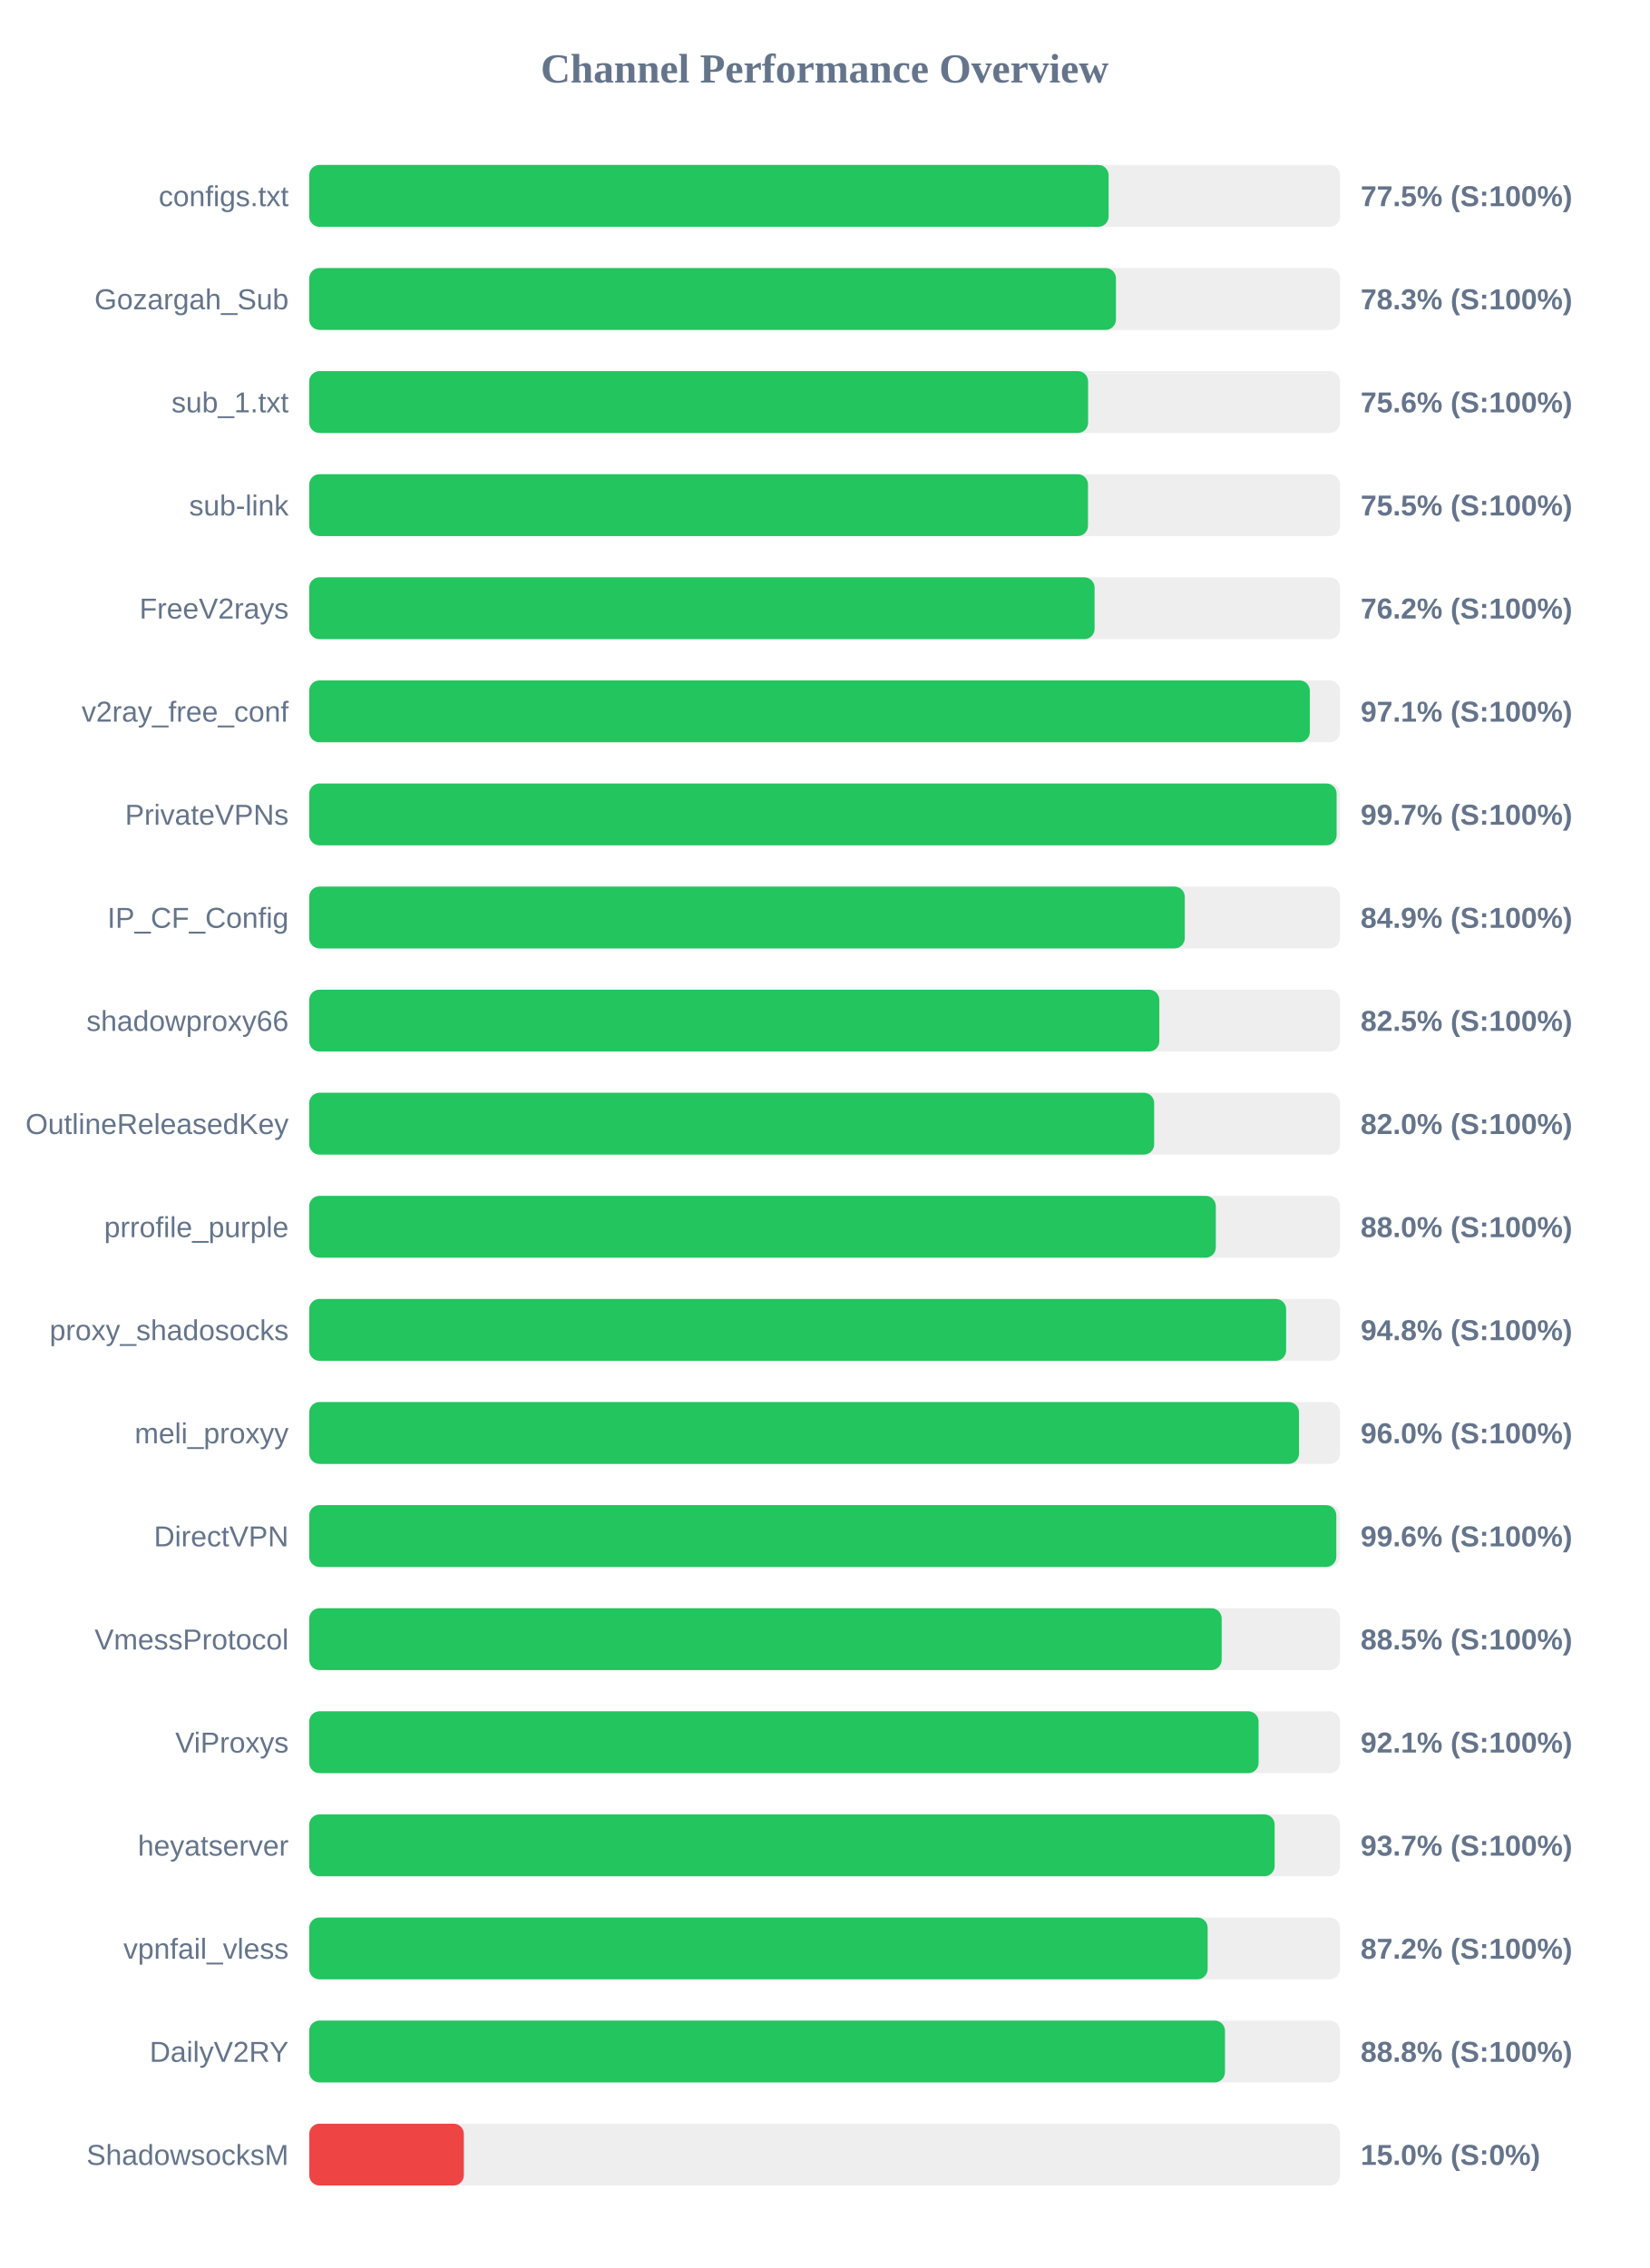
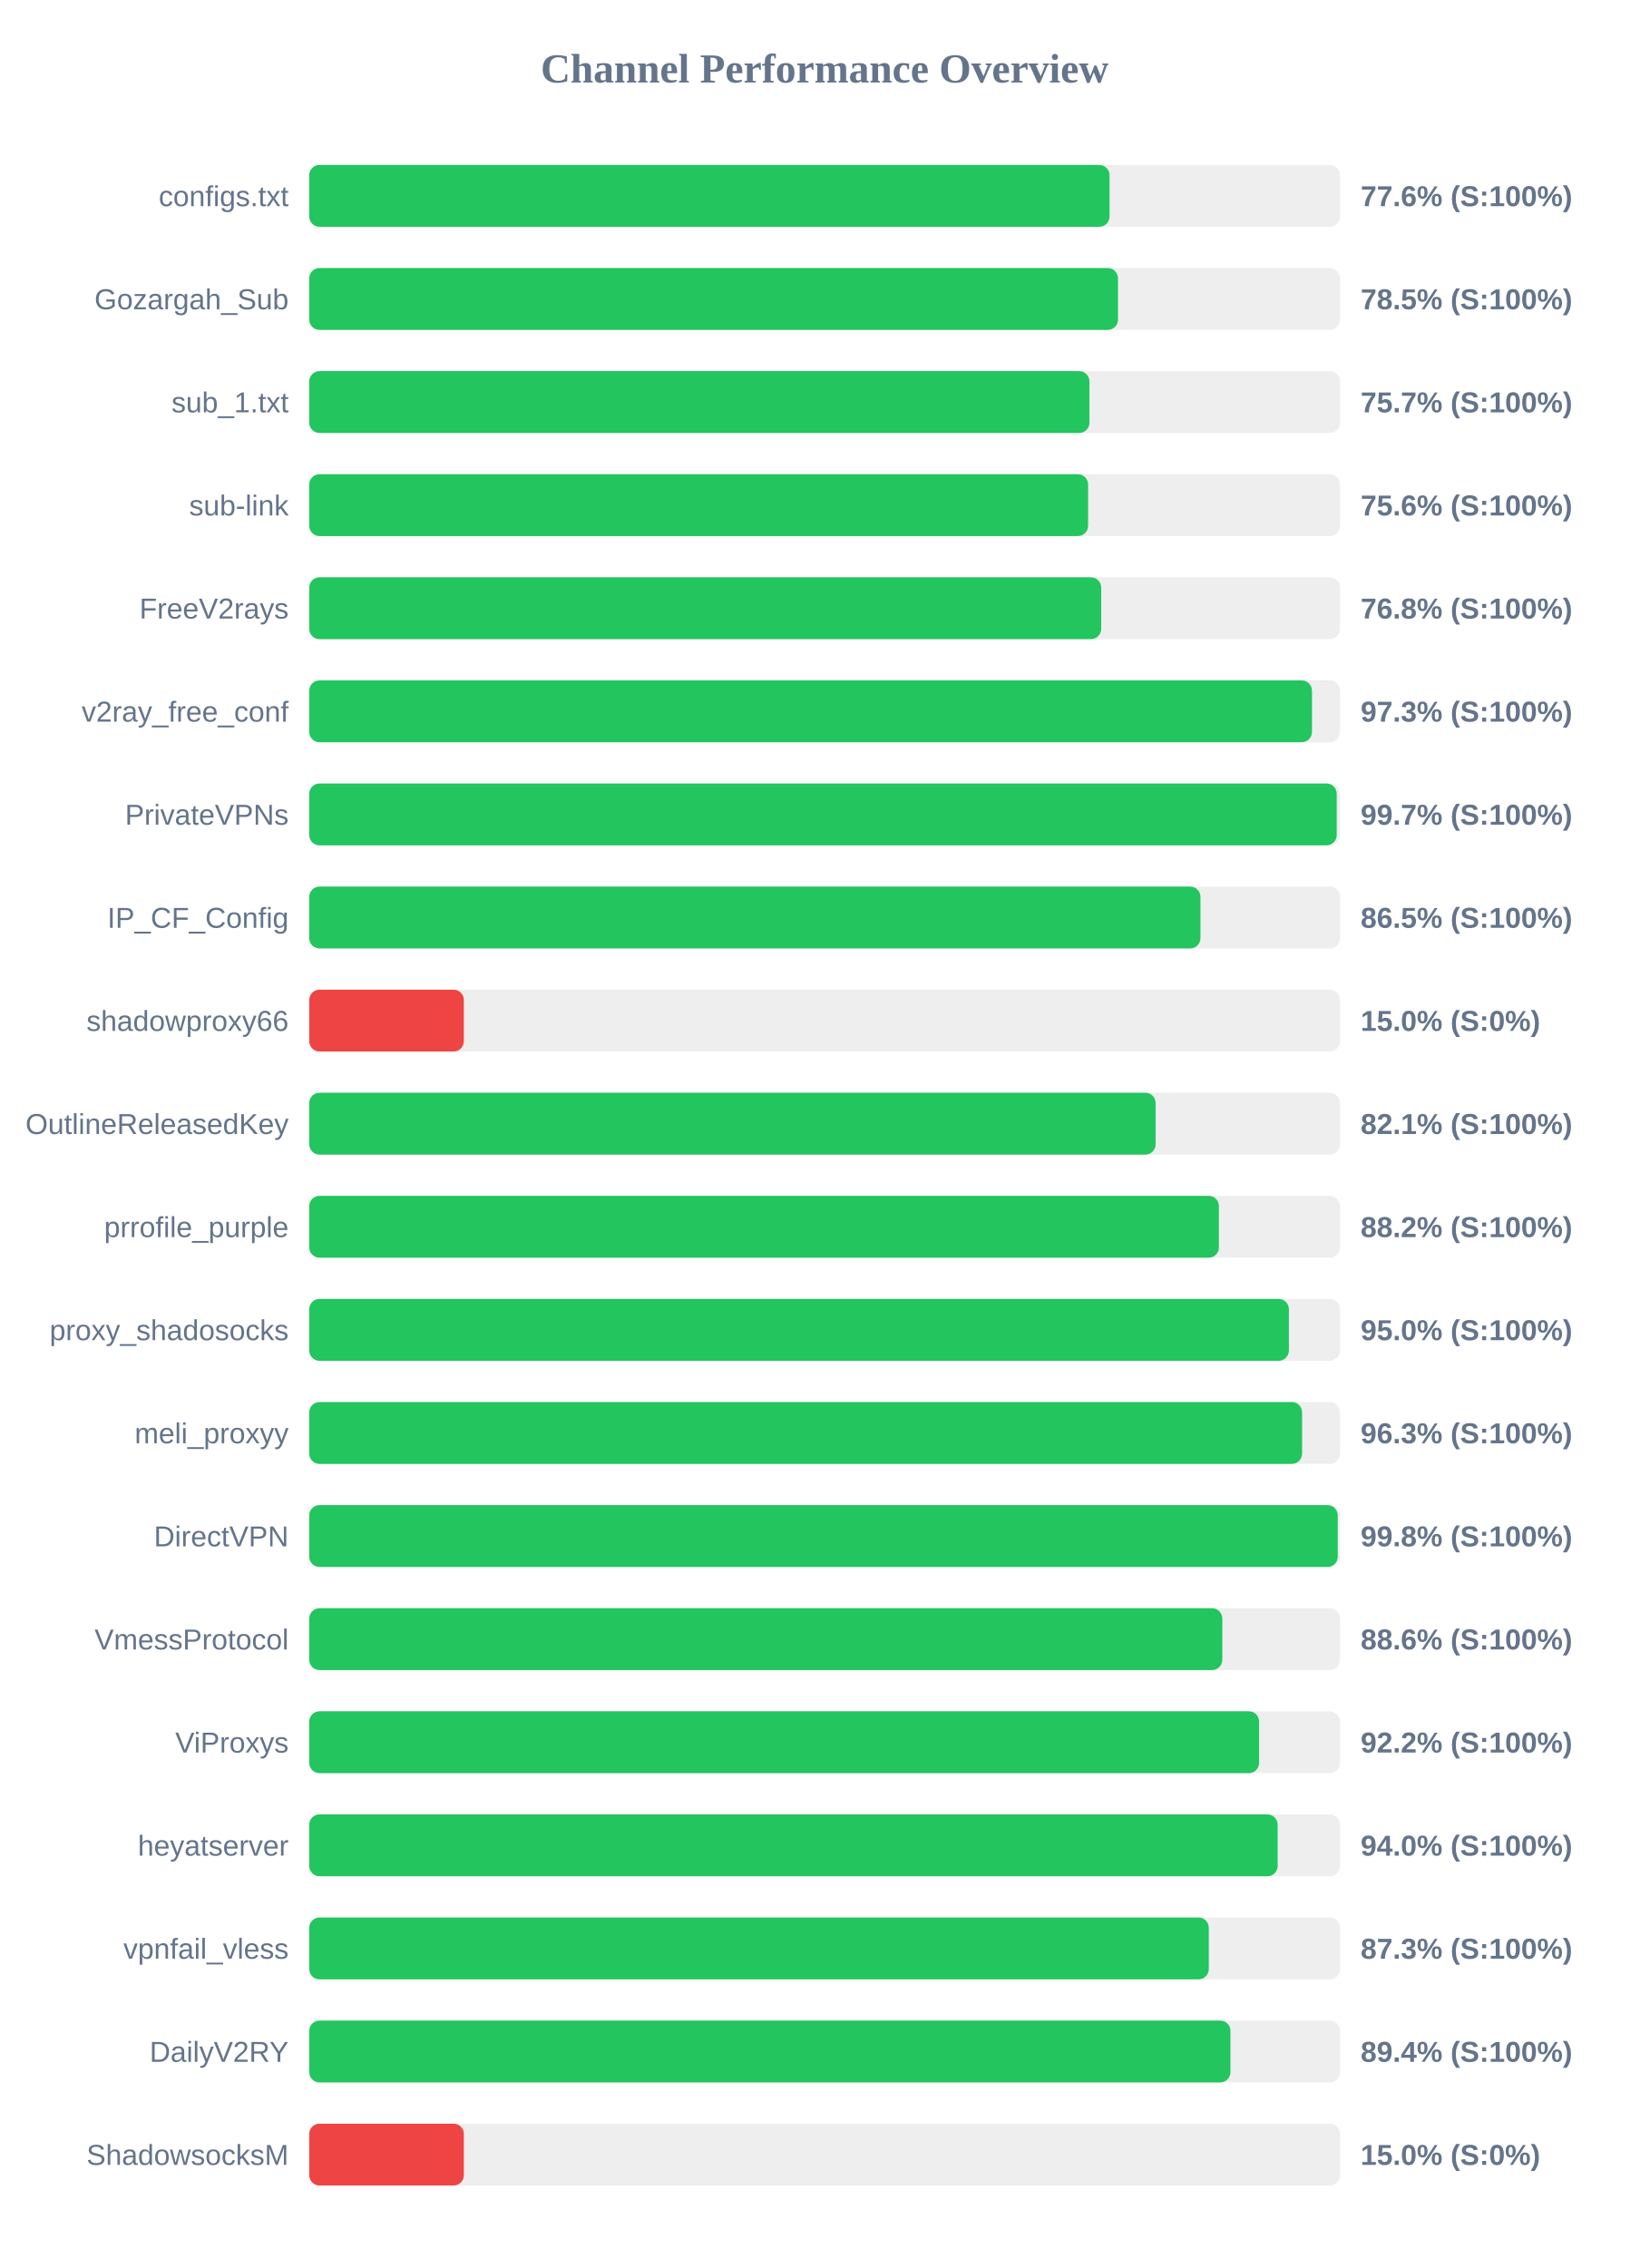
<svg xmlns="http://www.w3.org/2000/svg" width="800" height="1100" version="1.1">
  <style>
        .row { font: 14px Arial; fill: #64748b; }
        .score { font: bold 14px Arial; fill: #64748b; }
    </style>
  <text x="400" y="40" text-anchor="middle" font-size="20px" font-weight="bold" fill="#64748b">Channel Performance Overview</text>
  <rect x="150" y="80" width="500" height="30" fill="#eee" rx="5" />
-   <rect x="150" y="80" width="387.75" height="30" fill="#22c55e" rx="5" />
+   <rect x="150" y="80" width="388.2" height="30" fill="#22c55e" rx="5" />
  <text x="140" y="100" text-anchor="end" class="row">configs.txt</text>
-   <text x="660" y="100" text-anchor="start" class="score">77.5% (S:100%)</text>
+   <text x="660" y="100" text-anchor="start" class="score">77.6% (S:100%)</text>
  <rect x="150" y="130" width="500" height="30" fill="#eee" rx="5" />
-   <rect x="150" y="130" width="391.3" height="30" fill="#22c55e" rx="5" />
+   <rect x="150" y="130" width="392.3" height="30" fill="#22c55e" rx="5" />
  <text x="140" y="150" text-anchor="end" class="row">Gozargah_Sub</text>
-   <text x="660" y="150" text-anchor="start" class="score">78.3% (S:100%)</text>
+   <text x="660" y="150" text-anchor="start" class="score">78.5% (S:100%)</text>
  <rect x="150" y="180" width="500" height="30" fill="#eee" rx="5" />
-   <rect x="150" y="180" width="377.8" height="30" fill="#22c55e" rx="5" />
+   <rect x="150" y="180" width="378.45" height="30" fill="#22c55e" rx="5" />
  <text x="140" y="200" text-anchor="end" class="row">sub_1.txt</text>
-   <text x="660" y="200" text-anchor="start" class="score">75.6% (S:100%)</text>
+   <text x="660" y="200" text-anchor="start" class="score">75.7% (S:100%)</text>
  <rect x="150" y="230" width="500" height="30" fill="#eee" rx="5" />
-   <rect x="150" y="230" width="377.75" height="30" fill="#22c55e" rx="5" />
+   <rect x="150" y="230" width="377.8" height="30" fill="#22c55e" rx="5" />
  <text x="140" y="250" text-anchor="end" class="row">sub-link</text>
-   <text x="660" y="250" text-anchor="start" class="score">75.5% (S:100%)</text>
+   <text x="660" y="250" text-anchor="start" class="score">75.6% (S:100%)</text>
  <rect x="150" y="280" width="500" height="30" fill="#eee" rx="5" />
-   <rect x="150" y="280" width="380.95" height="30" fill="#22c55e" rx="5" />
+   <rect x="150" y="280" width="384.15" height="30" fill="#22c55e" rx="5" />
  <text x="140" y="300" text-anchor="end" class="row">FreeV2rays</text>
-   <text x="660" y="300" text-anchor="start" class="score">76.2% (S:100%)</text>
+   <text x="660" y="300" text-anchor="start" class="score">76.8% (S:100%)</text>
  <rect x="150" y="330" width="500" height="30" fill="#eee" rx="5" />
-   <rect x="150" y="330" width="485.35" height="30" fill="#22c55e" rx="5" />
+   <rect x="150" y="330" width="486.4" height="30" fill="#22c55e" rx="5" />
  <text x="140" y="350" text-anchor="end" class="row">v2ray_free_conf</text>
-   <text x="660" y="350" text-anchor="start" class="score">97.1% (S:100%)</text>
+   <text x="660" y="350" text-anchor="start" class="score">97.3% (S:100%)</text>
  <rect x="150" y="380" width="500" height="30" fill="#eee" rx="5" />
-   <rect x="150" y="380" width="498.35" height="30" fill="#22c55e" rx="5" />
+   <rect x="150" y="380" width="498.4" height="30" fill="#22c55e" rx="5" />
  <text x="140" y="400" text-anchor="end" class="row">PrivateVPNs</text>
  <text x="660" y="400" text-anchor="start" class="score">99.7% (S:100%)</text>
  <rect x="150" y="430" width="500" height="30" fill="#eee" rx="5" />
-   <rect x="150" y="430" width="424.7" height="30" fill="#22c55e" rx="5" />
+   <rect x="150" y="430" width="432.3" height="30" fill="#22c55e" rx="5" />
  <text x="140" y="450" text-anchor="end" class="row">IP_CF_Config</text>
-   <text x="660" y="450" text-anchor="start" class="score">84.9% (S:100%)</text>
+   <text x="660" y="450" text-anchor="start" class="score">86.5% (S:100%)</text>
  <rect x="150" y="480" width="500" height="30" fill="#eee" rx="5" />
-   <rect x="150" y="480" width="412.35" height="30" fill="#22c55e" rx="5" />
+   <rect x="150" y="480" width="75.0" height="30" fill="#ef4444" rx="5" />
  <text x="140" y="500" text-anchor="end" class="row">shadowproxy66</text>
-   <text x="660" y="500" text-anchor="start" class="score">82.5% (S:100%)</text>
+   <text x="660" y="500" text-anchor="start" class="score">15.0% (S:0%)</text>
  <rect x="150" y="530" width="500" height="30" fill="#eee" rx="5" />
-   <rect x="150" y="530" width="409.85" height="30" fill="#22c55e" rx="5" />
+   <rect x="150" y="530" width="410.55" height="30" fill="#22c55e" rx="5" />
  <text x="140" y="550" text-anchor="end" class="row">OutlineReleasedKey</text>
-   <text x="660" y="550" text-anchor="start" class="score">82.0% (S:100%)</text>
+   <text x="660" y="550" text-anchor="start" class="score">82.1% (S:100%)</text>
  <rect x="150" y="580" width="500" height="30" fill="#eee" rx="5" />
-   <rect x="150" y="580" width="439.75" height="30" fill="#22c55e" rx="5" />
+   <rect x="150" y="580" width="441.25" height="30" fill="#22c55e" rx="5" />
  <text x="140" y="600" text-anchor="end" class="row">prrofile_purple</text>
-   <text x="660" y="600" text-anchor="start" class="score">88.0% (S:100%)</text>
+   <text x="660" y="600" text-anchor="start" class="score">88.2% (S:100%)</text>
  <rect x="150" y="630" width="500" height="30" fill="#eee" rx="5" />
-   <rect x="150" y="630" width="473.85" height="30" fill="#22c55e" rx="5" />
+   <rect x="150" y="630" width="475.2" height="30" fill="#22c55e" rx="5" />
  <text x="140" y="650" text-anchor="end" class="row">proxy_shadosocks</text>
-   <text x="660" y="650" text-anchor="start" class="score">94.8% (S:100%)</text>
+   <text x="660" y="650" text-anchor="start" class="score">95.0% (S:100%)</text>
  <rect x="150" y="680" width="500" height="30" fill="#eee" rx="5" />
-   <rect x="150" y="680" width="480.1" height="30" fill="#22c55e" rx="5" />
+   <rect x="150" y="680" width="481.6" height="30" fill="#22c55e" rx="5" />
  <text x="140" y="700" text-anchor="end" class="row">meli_proxyy</text>
-   <text x="660" y="700" text-anchor="start" class="score">96.0% (S:100%)</text>
+   <text x="660" y="700" text-anchor="start" class="score">96.3% (S:100%)</text>
  <rect x="150" y="730" width="500" height="30" fill="#eee" rx="5" />
-   <rect x="150" y="730" width="498.2" height="30" fill="#22c55e" rx="5" />
+   <rect x="150" y="730" width="498.9" height="30" fill="#22c55e" rx="5" />
  <text x="140" y="750" text-anchor="end" class="row">DirectVPN</text>
-   <text x="660" y="750" text-anchor="start" class="score">99.6% (S:100%)</text>
+   <text x="660" y="750" text-anchor="start" class="score">99.8% (S:100%)</text>
  <rect x="150" y="780" width="500" height="30" fill="#eee" rx="5" />
-   <rect x="150" y="780" width="442.6" height="30" fill="#22c55e" rx="5" />
+   <rect x="150" y="780" width="442.9" height="30" fill="#22c55e" rx="5" />
  <text x="140" y="800" text-anchor="end" class="row">VmessProtocol</text>
-   <text x="660" y="800" text-anchor="start" class="score">88.5% (S:100%)</text>
+   <text x="660" y="800" text-anchor="start" class="score">88.6% (S:100%)</text>
  <rect x="150" y="830" width="500" height="30" fill="#eee" rx="5" />
-   <rect x="150" y="830" width="460.5" height="30" fill="#22c55e" rx="5" />
+   <rect x="150" y="830" width="460.75" height="30" fill="#22c55e" rx="5" />
  <text x="140" y="850" text-anchor="end" class="row">ViProxys</text>
-   <text x="660" y="850" text-anchor="start" class="score">92.1% (S:100%)</text>
+   <text x="660" y="850" text-anchor="start" class="score">92.2% (S:100%)</text>
  <rect x="150" y="880" width="500" height="30" fill="#eee" rx="5" />
-   <rect x="150" y="880" width="468.3" height="30" fill="#22c55e" rx="5" />
+   <rect x="150" y="880" width="469.75" height="30" fill="#22c55e" rx="5" />
  <text x="140" y="900" text-anchor="end" class="row">heyatserver</text>
-   <text x="660" y="900" text-anchor="start" class="score">93.7% (S:100%)</text>
+   <text x="660" y="900" text-anchor="start" class="score">94.0% (S:100%)</text>
  <rect x="150" y="930" width="500" height="30" fill="#eee" rx="5" />
-   <rect x="150" y="930" width="435.8" height="30" fill="#22c55e" rx="5" />
+   <rect x="150" y="930" width="436.35" height="30" fill="#22c55e" rx="5" />
  <text x="140" y="950" text-anchor="end" class="row">vpnfail_vless</text>
-   <text x="660" y="950" text-anchor="start" class="score">87.2% (S:100%)</text>
+   <text x="660" y="950" text-anchor="start" class="score">87.3% (S:100%)</text>
  <rect x="150" y="980" width="500" height="30" fill="#eee" rx="5" />
-   <rect x="150" y="980" width="444.2" height="30" fill="#22c55e" rx="5" />
+   <rect x="150" y="980" width="446.85" height="30" fill="#22c55e" rx="5" />
  <text x="140" y="1000" text-anchor="end" class="row">DailyV2RY</text>
-   <text x="660" y="1000" text-anchor="start" class="score">88.8% (S:100%)</text>
+   <text x="660" y="1000" text-anchor="start" class="score">89.4% (S:100%)</text>
  <rect x="150" y="1030" width="500" height="30" fill="#eee" rx="5" />
  <rect x="150" y="1030" width="75.0" height="30" fill="#ef4444" rx="5" />
  <text x="140" y="1050" text-anchor="end" class="row">ShadowsocksM</text>
  <text x="660" y="1050" text-anchor="start" class="score">15.0% (S:0%)</text>
</svg>
